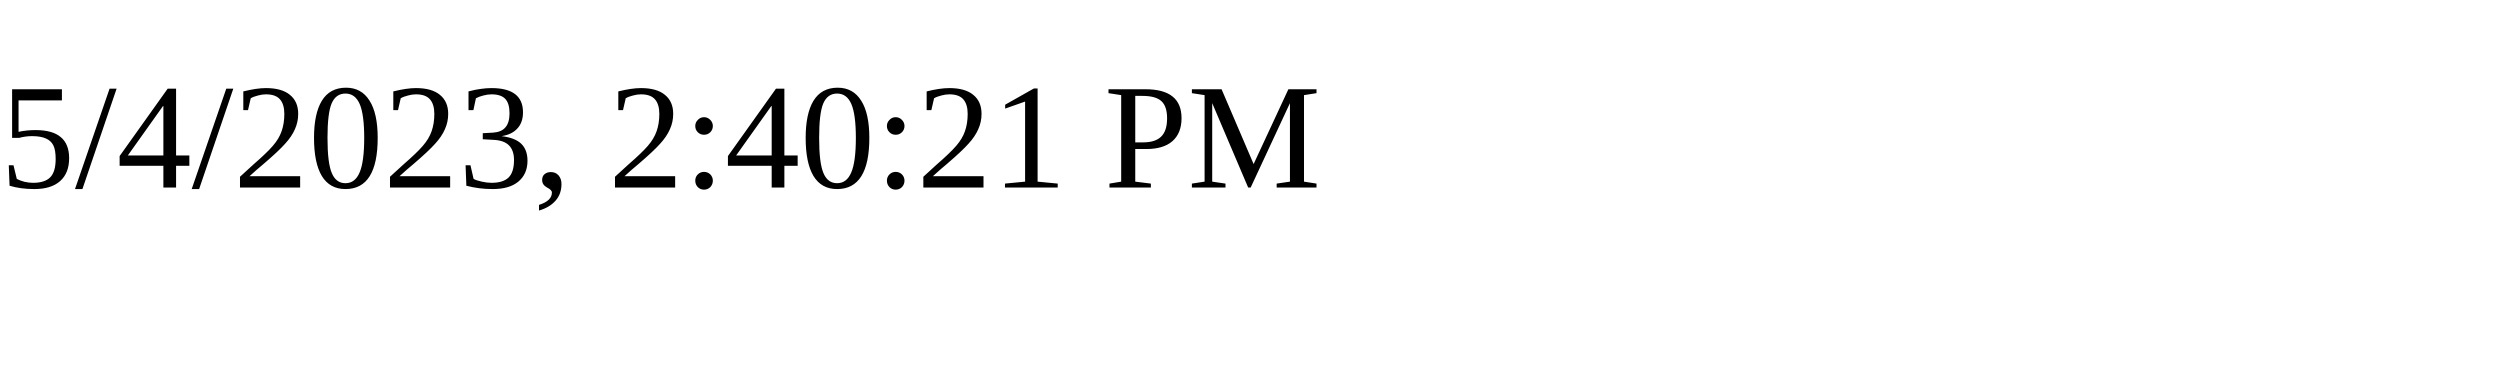
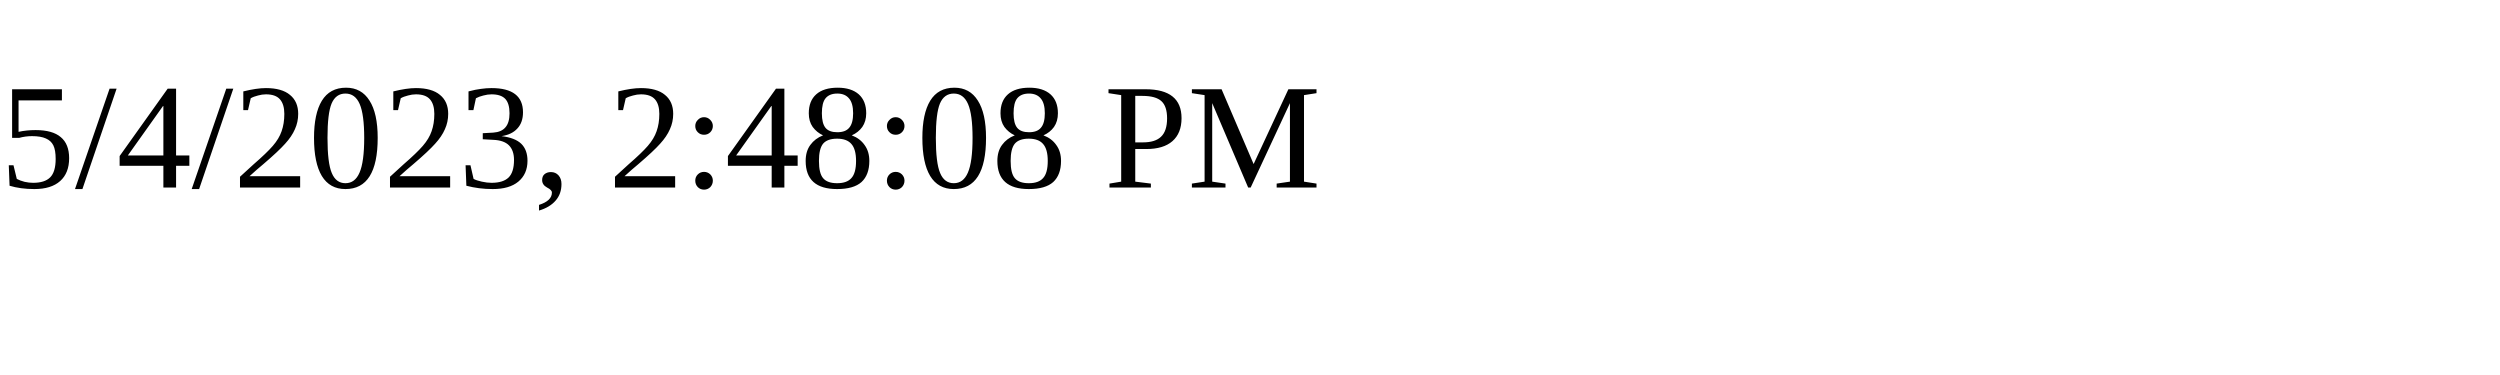
<svg xmlns="http://www.w3.org/2000/svg" height="30" width="200">
-   <text x="0" y="15">5/4/2023, 2:40:21 PM</text>
+   <text x="0" y="15">5/4/2023, 2:48:08 PM</text>
</svg>
